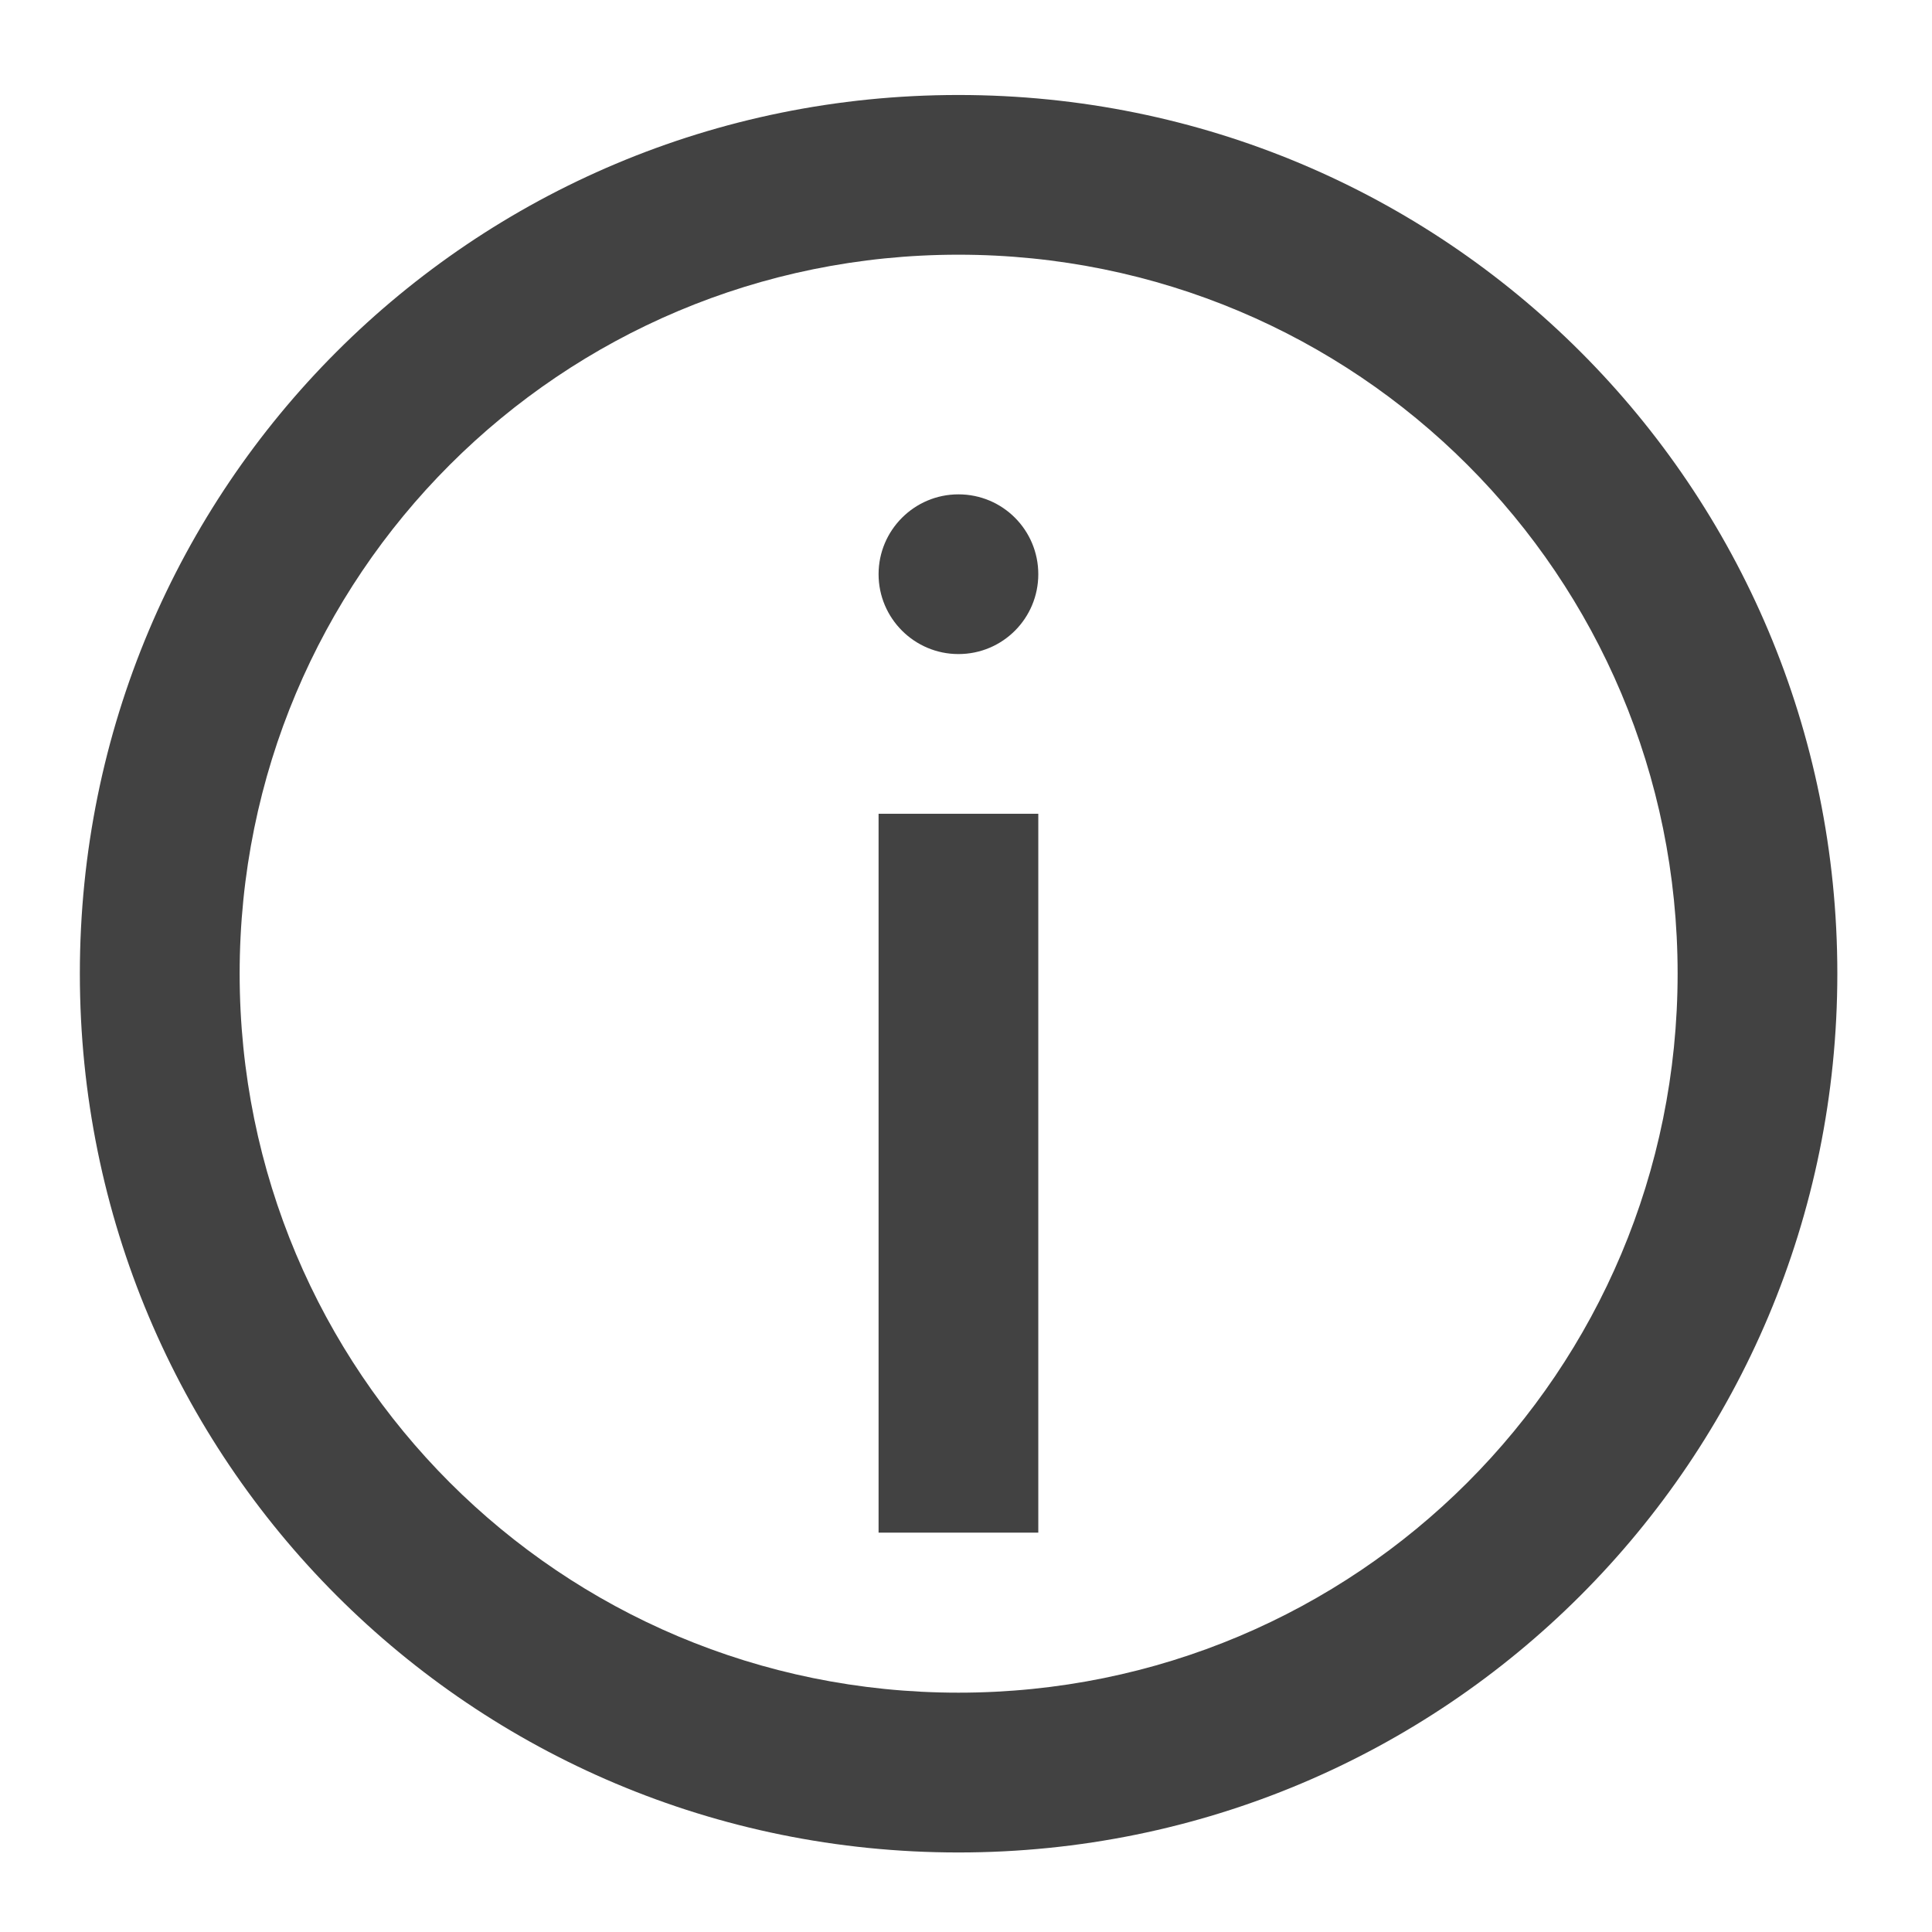
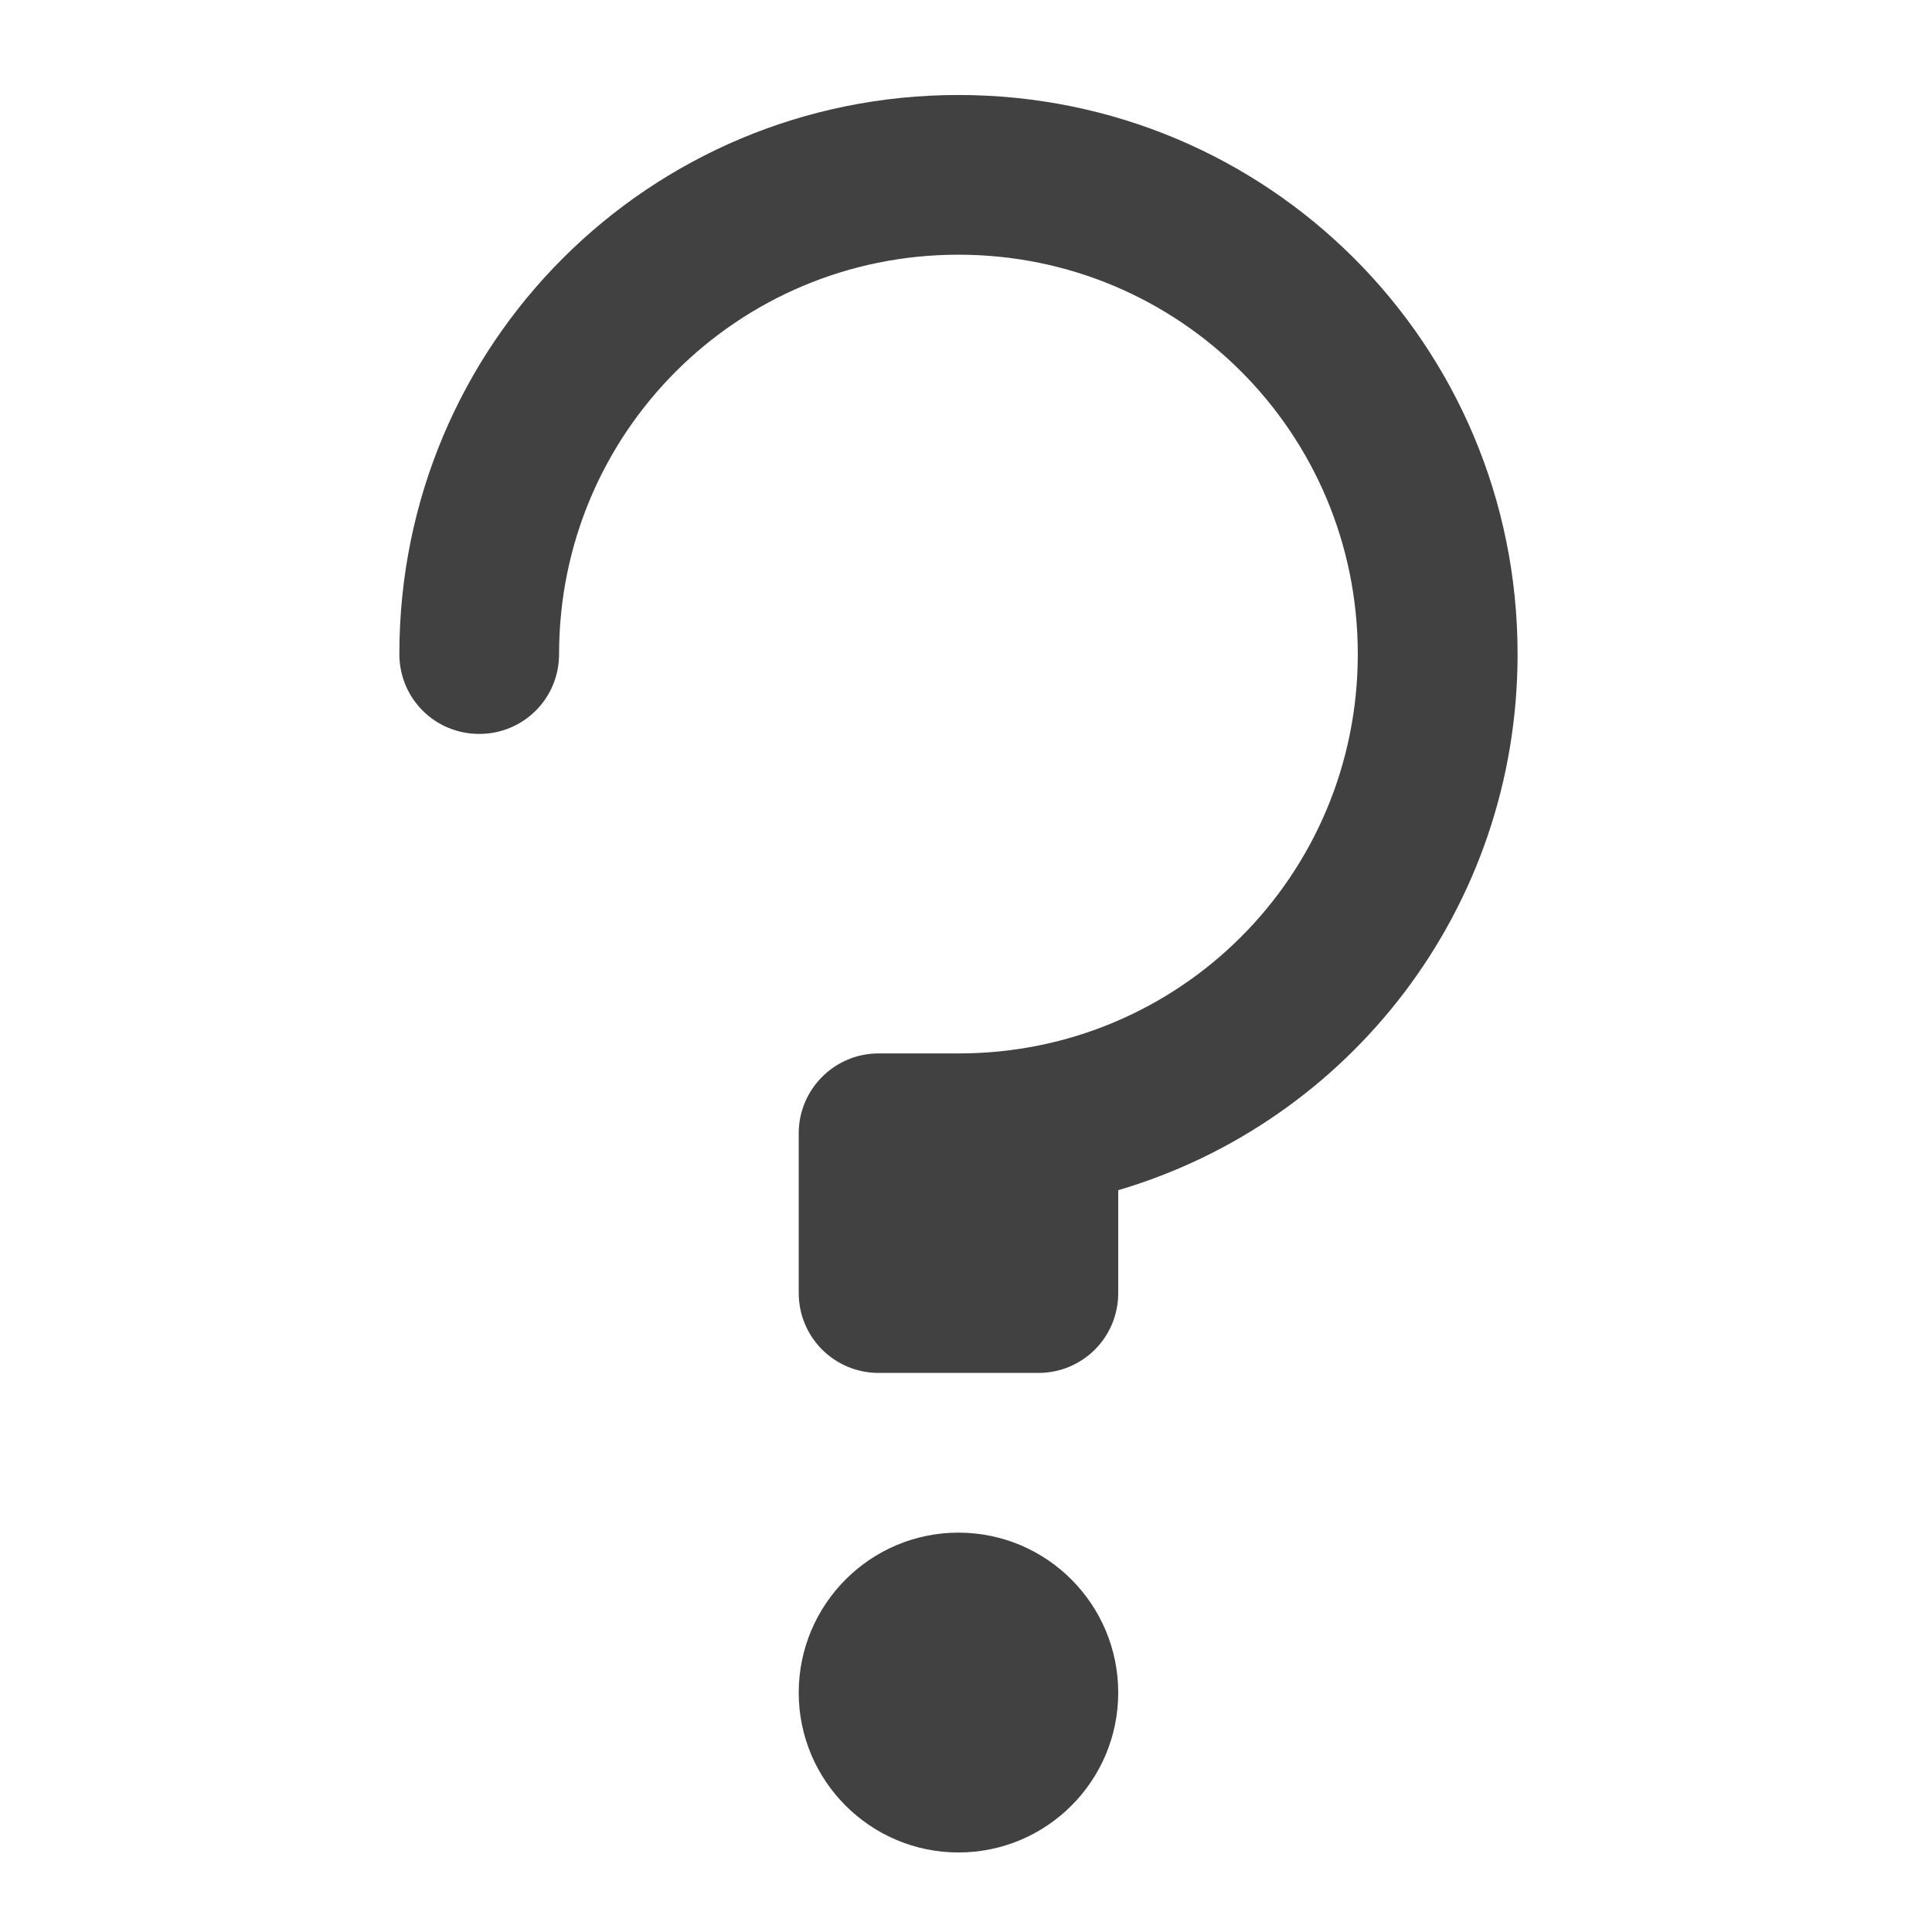
- <svg xmlns="http://www.w3.org/2000/svg" width="24pt" height="24pt" viewBox="0 0 24 24" version="1.1">
+ <svg xmlns="http://www.w3.org/2000/svg" xmlns:xlink="http://www.w3.org/1999/xlink" width="24pt" height="24pt" viewBox="0 0 24 24" version="1.1">
+   <defs>
+     <filter id="alpha" filterUnits="objectBoundingBox" x="0%" y="0%" width="100%" height="100%">
+       <feColorMatrix type="matrix" in="SourceGraphic" values="0 0 0 0 1 0 0 0 0 1 0 0 0 0 1 0 0 0 1 0" />
+     </filter>
+     <mask id="mask0">
+       <g filter="url(#alpha)">
+         <rect x="0" y="0" width="24" height="24" style="fill:rgb(0%,0%,0%);fill-opacity:0.988;stroke:none;" />
+       </g>
+     </mask>
+     <clipPath id="clip1">
+       <rect x="0" y="0" width="24" height="24" />
+     </clipPath>
+     <g id="surface5" clip-path="url(#clip1)">
+       <path style=" stroke:none;fill-rule:nonzero;fill:rgb(24.706%,24.706%,24.706%);fill-opacity:1;" d="M 11.906 1.18 C 8.059 1.18 4.961 4.277 4.961 8.125 C 4.961 8.676 5.402 9.117 5.953 9.117 C 6.504 9.117 6.945 8.676 6.945 8.125 C 6.945 5.379 9.16 3.164 11.906 3.164 C 14.656 3.164 16.867 5.379 16.867 8.125 C 16.867 10.875 14.656 13.086 11.91 13.086 L 10.914 13.086 C 10.367 13.086 9.922 13.531 9.922 14.078 L 9.922 16.062 C 9.922 16.613 10.367 17.055 10.914 17.055 L 12.898 17.055 C 13.449 17.055 13.891 16.613 13.891 16.062 L 13.891 14.785 C 16.766 13.938 18.852 11.285 18.852 8.125 C 18.852 4.277 15.754 1.18 11.906 1.18 Z M 11.906 1.18 " />
+     </g>
+     <mask id="mask1">
+       <g filter="url(#alpha)">
+         <rect x="0" y="0" width="24" height="24" style="fill:rgb(0%,0%,0%);fill-opacity:0.988;stroke:none;" />
+       </g>
+     </mask>
+     <clipPath id="clip2">
+       <rect x="0" y="0" width="24" height="24" />
+     </clipPath>
+     <g id="surface8" clip-path="url(#clip2)">
+       <path style=" stroke:none;fill-rule:nonzero;fill:rgb(24.706%,24.706%,24.706%);fill-opacity:1;" d="M 11.906 19.039 C 13.004 19.039 13.891 19.93 13.891 21.027 C 13.891 22.121 13.004 23.012 11.906 23.012 C 10.812 23.012 9.922 22.121 9.922 21.027 C 9.922 19.93 10.812 19.039 11.906 19.039 Z M 11.906 19.039 " />
+     </g>
+   </defs>
  <g id="surface1">
-     <path style=" stroke:none;fill-rule:nonzero;fill:rgb(25.882%,25.882%,25.882%);fill-opacity:1;" d="M 11.906 1.18 C 5.859 1.18 0.992 6.047 0.992 12.094 C 0.992 18.141 5.859 23.012 11.906 23.012 C 17.953 23.012 22.824 18.141 22.824 12.094 C 22.824 6.047 17.953 1.18 11.906 1.18 Z M 11.906 3.164 C 16.855 3.164 20.84 7.148 20.84 12.094 C 20.84 17.043 16.855 21.027 11.906 21.027 C 6.961 21.027 2.977 17.043 2.977 12.094 C 2.977 7.148 6.961 3.164 11.906 3.164 Z M 11.906 3.164 " />
-     <path style=" stroke:none;fill-rule:nonzero;fill:rgb(25.882%,25.882%,25.882%);fill-opacity:1;" d="M 10.914 10.109 L 12.898 10.109 L 12.898 19.039 L 10.914 19.039 Z M 10.914 10.109 " />
-     <path style=" stroke:none;fill-rule:nonzero;fill:rgb(25.882%,25.882%,25.882%);fill-opacity:1;" d="M 11.906 6.141 C 12.457 6.141 12.898 6.586 12.898 7.133 C 12.898 7.68 12.457 8.125 11.906 8.125 C 11.359 8.125 10.914 7.68 10.914 7.133 C 10.914 6.586 11.359 6.141 11.906 6.141 Z M 11.906 6.141 " />
+     <use xlink:href="#surface5" mask="url(#mask0)" />
+     <use xlink:href="#surface8" mask="url(#mask1)" />
  </g>
</svg>
